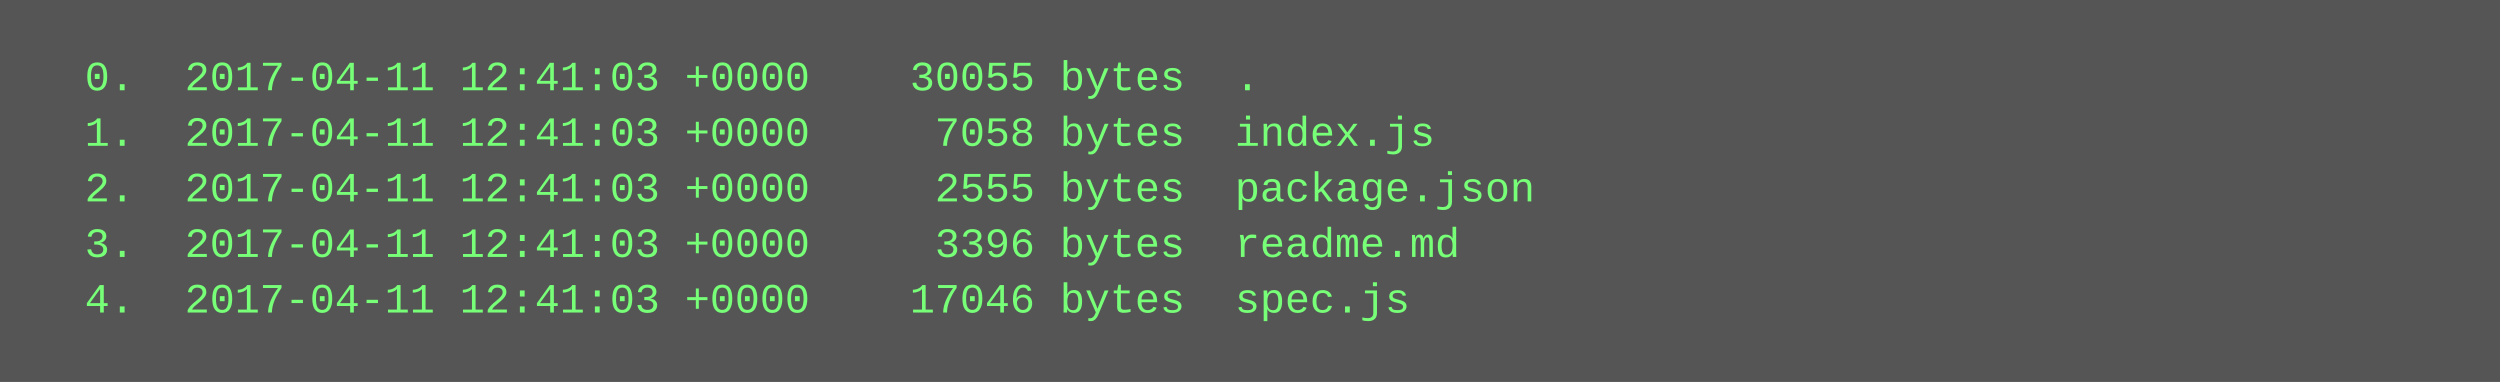
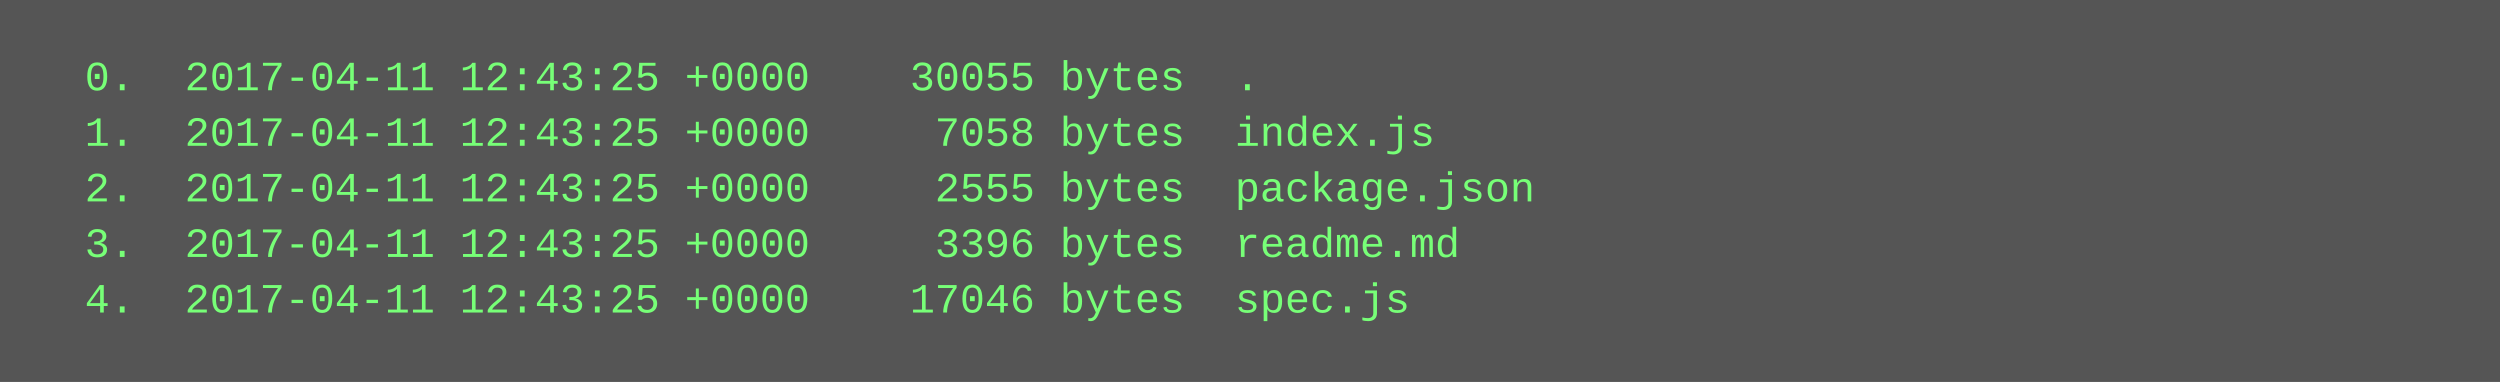
<svg xmlns="http://www.w3.org/2000/svg" height="110" width="720">
  <rect height="110" fill="#555" width="720" />
  <text fill="#7f7" font-family="Courier New" font-size="12" xml:space="preserve">
-     <tspan x="10" y="26">  0.  2017-04-11 12:41:03 +0000    30055 bytes  .</tspan>
-     <tspan x="10" y="42">  1.  2017-04-11 12:41:03 +0000     7058 bytes  index.js</tspan>
-     <tspan x="10" y="58">  2.  2017-04-11 12:41:03 +0000     2555 bytes  package.json</tspan>
-     <tspan x="10" y="74">  3.  2017-04-11 12:41:03 +0000     3396 bytes  readme.md</tspan>
-     <tspan x="10" y="90">  4.  2017-04-11 12:41:03 +0000    17046 bytes  spec.js</tspan>
+     <tspan x="10" y="26">  0.  2017-04-11 12:43:25 +0000    30055 bytes  .</tspan>
+     <tspan x="10" y="42">  1.  2017-04-11 12:43:25 +0000     7058 bytes  index.js</tspan>
+     <tspan x="10" y="58">  2.  2017-04-11 12:43:25 +0000     2555 bytes  package.json</tspan>
+     <tspan x="10" y="74">  3.  2017-04-11 12:43:25 +0000     3396 bytes  readme.md</tspan>
+     <tspan x="10" y="90">  4.  2017-04-11 12:43:25 +0000    17046 bytes  spec.js</tspan>
  </text>
</svg>
